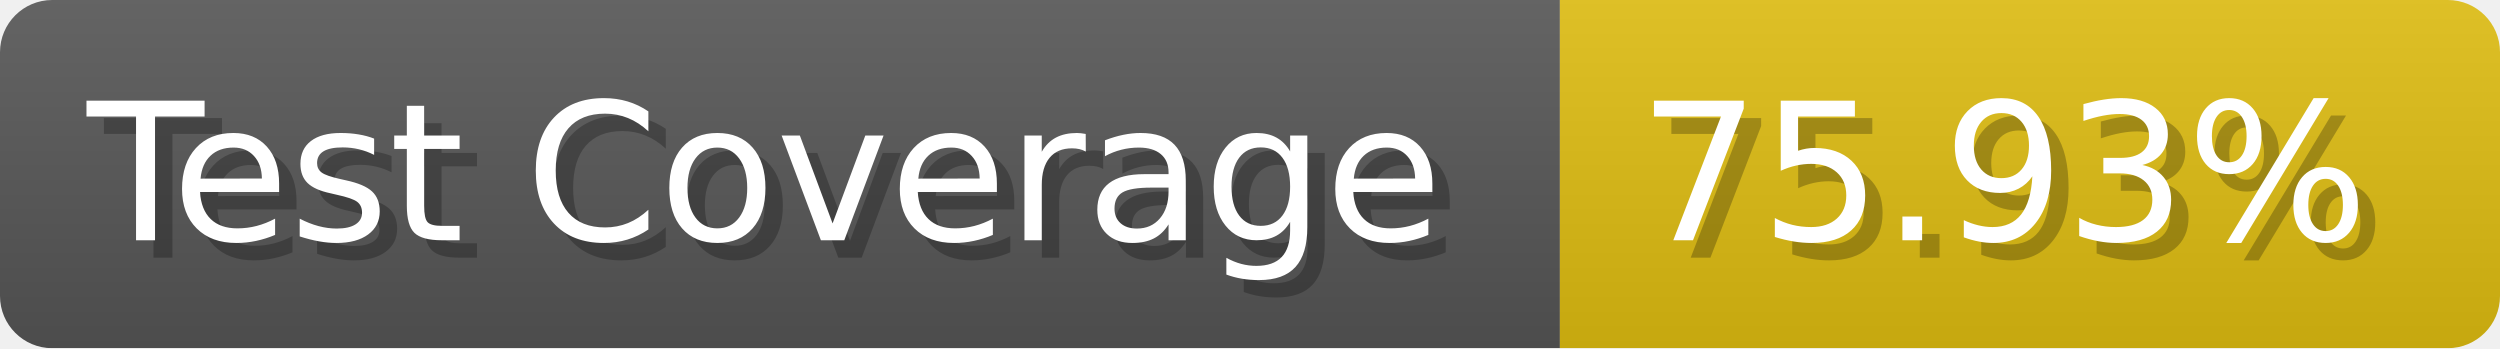
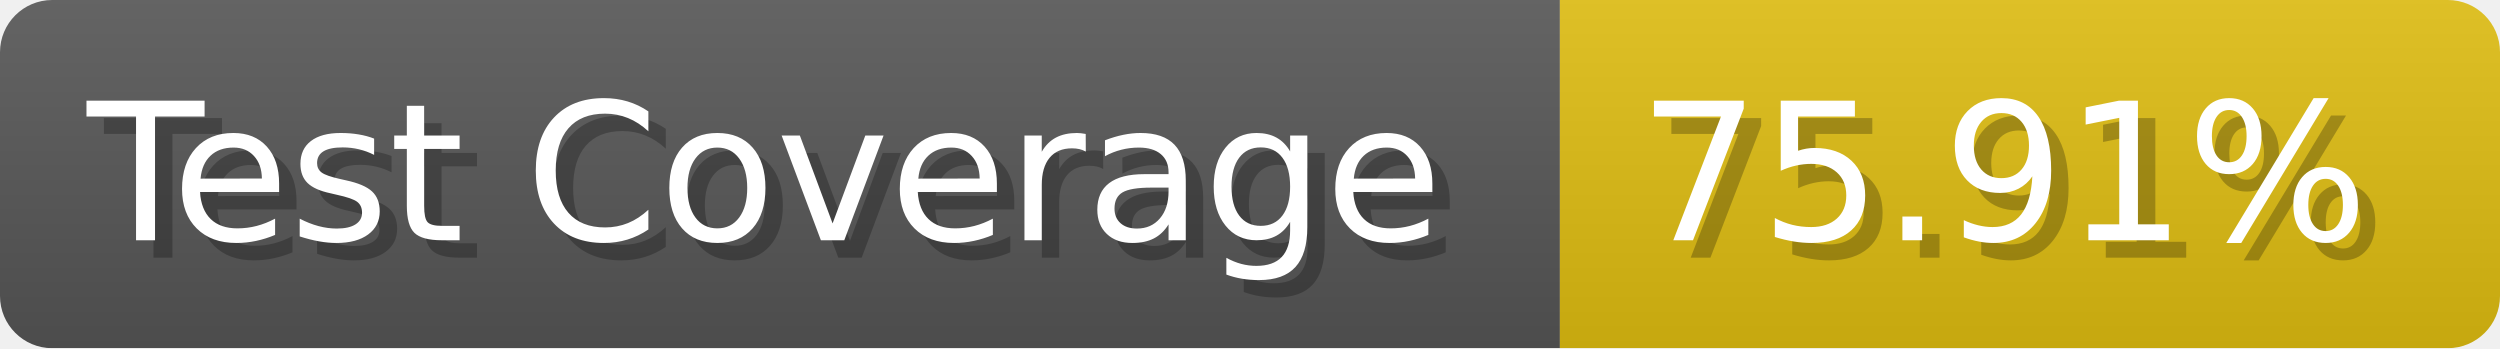
- <svg xmlns="http://www.w3.org/2000/svg" width="143.6" height="20" viewBox="0 0 1436 200" role="img" aria-label="Test Coverage: 75.93%">
+ <svg xmlns="http://www.w3.org/2000/svg" width="143.6" height="20" viewBox="0 0 1436 200" role="img" aria-label="Test Coverage: 75.91%">
  <linearGradient id="a" x2="0" y2="100%">
    <stop offset="0" stop-opacity=".1" stop-color="#EEE" />
    <stop offset="1" stop-opacity=".1" />
  </linearGradient>
  <mask id="m">
    <rect width="1436" height="200" rx="30" fill="#FFF" />
  </mask>
  <g mask="url(#m)">
    <rect width="896" height="200" fill="#555" />
    <rect width="540" height="200" fill="#DB1" x="896" />
    <rect width="1436" height="200" fill="url(#a)" />
  </g>
  <g aria-hidden="true" fill="#fff" text-anchor="start" font-family="Verdana,DejaVu Sans,sans-serif" font-size="110">
    <text x="60" y="148" textLength="796" fill="#000" opacity="0.25">Test Coverage</text>
    <text x="50" y="138" textLength="796">Test Coverage</text>
-     <text x="951" y="148" textLength="440" fill="#000" opacity="0.25">75.93%</text>
-     <text x="941" y="138" textLength="440">75.93%</text>
+     <text x="951" y="148" textLength="440" fill="#000" opacity="0.25">75.91%</text>
+     <text x="941" y="138" textLength="440">75.91%</text>
  </g>
</svg>
